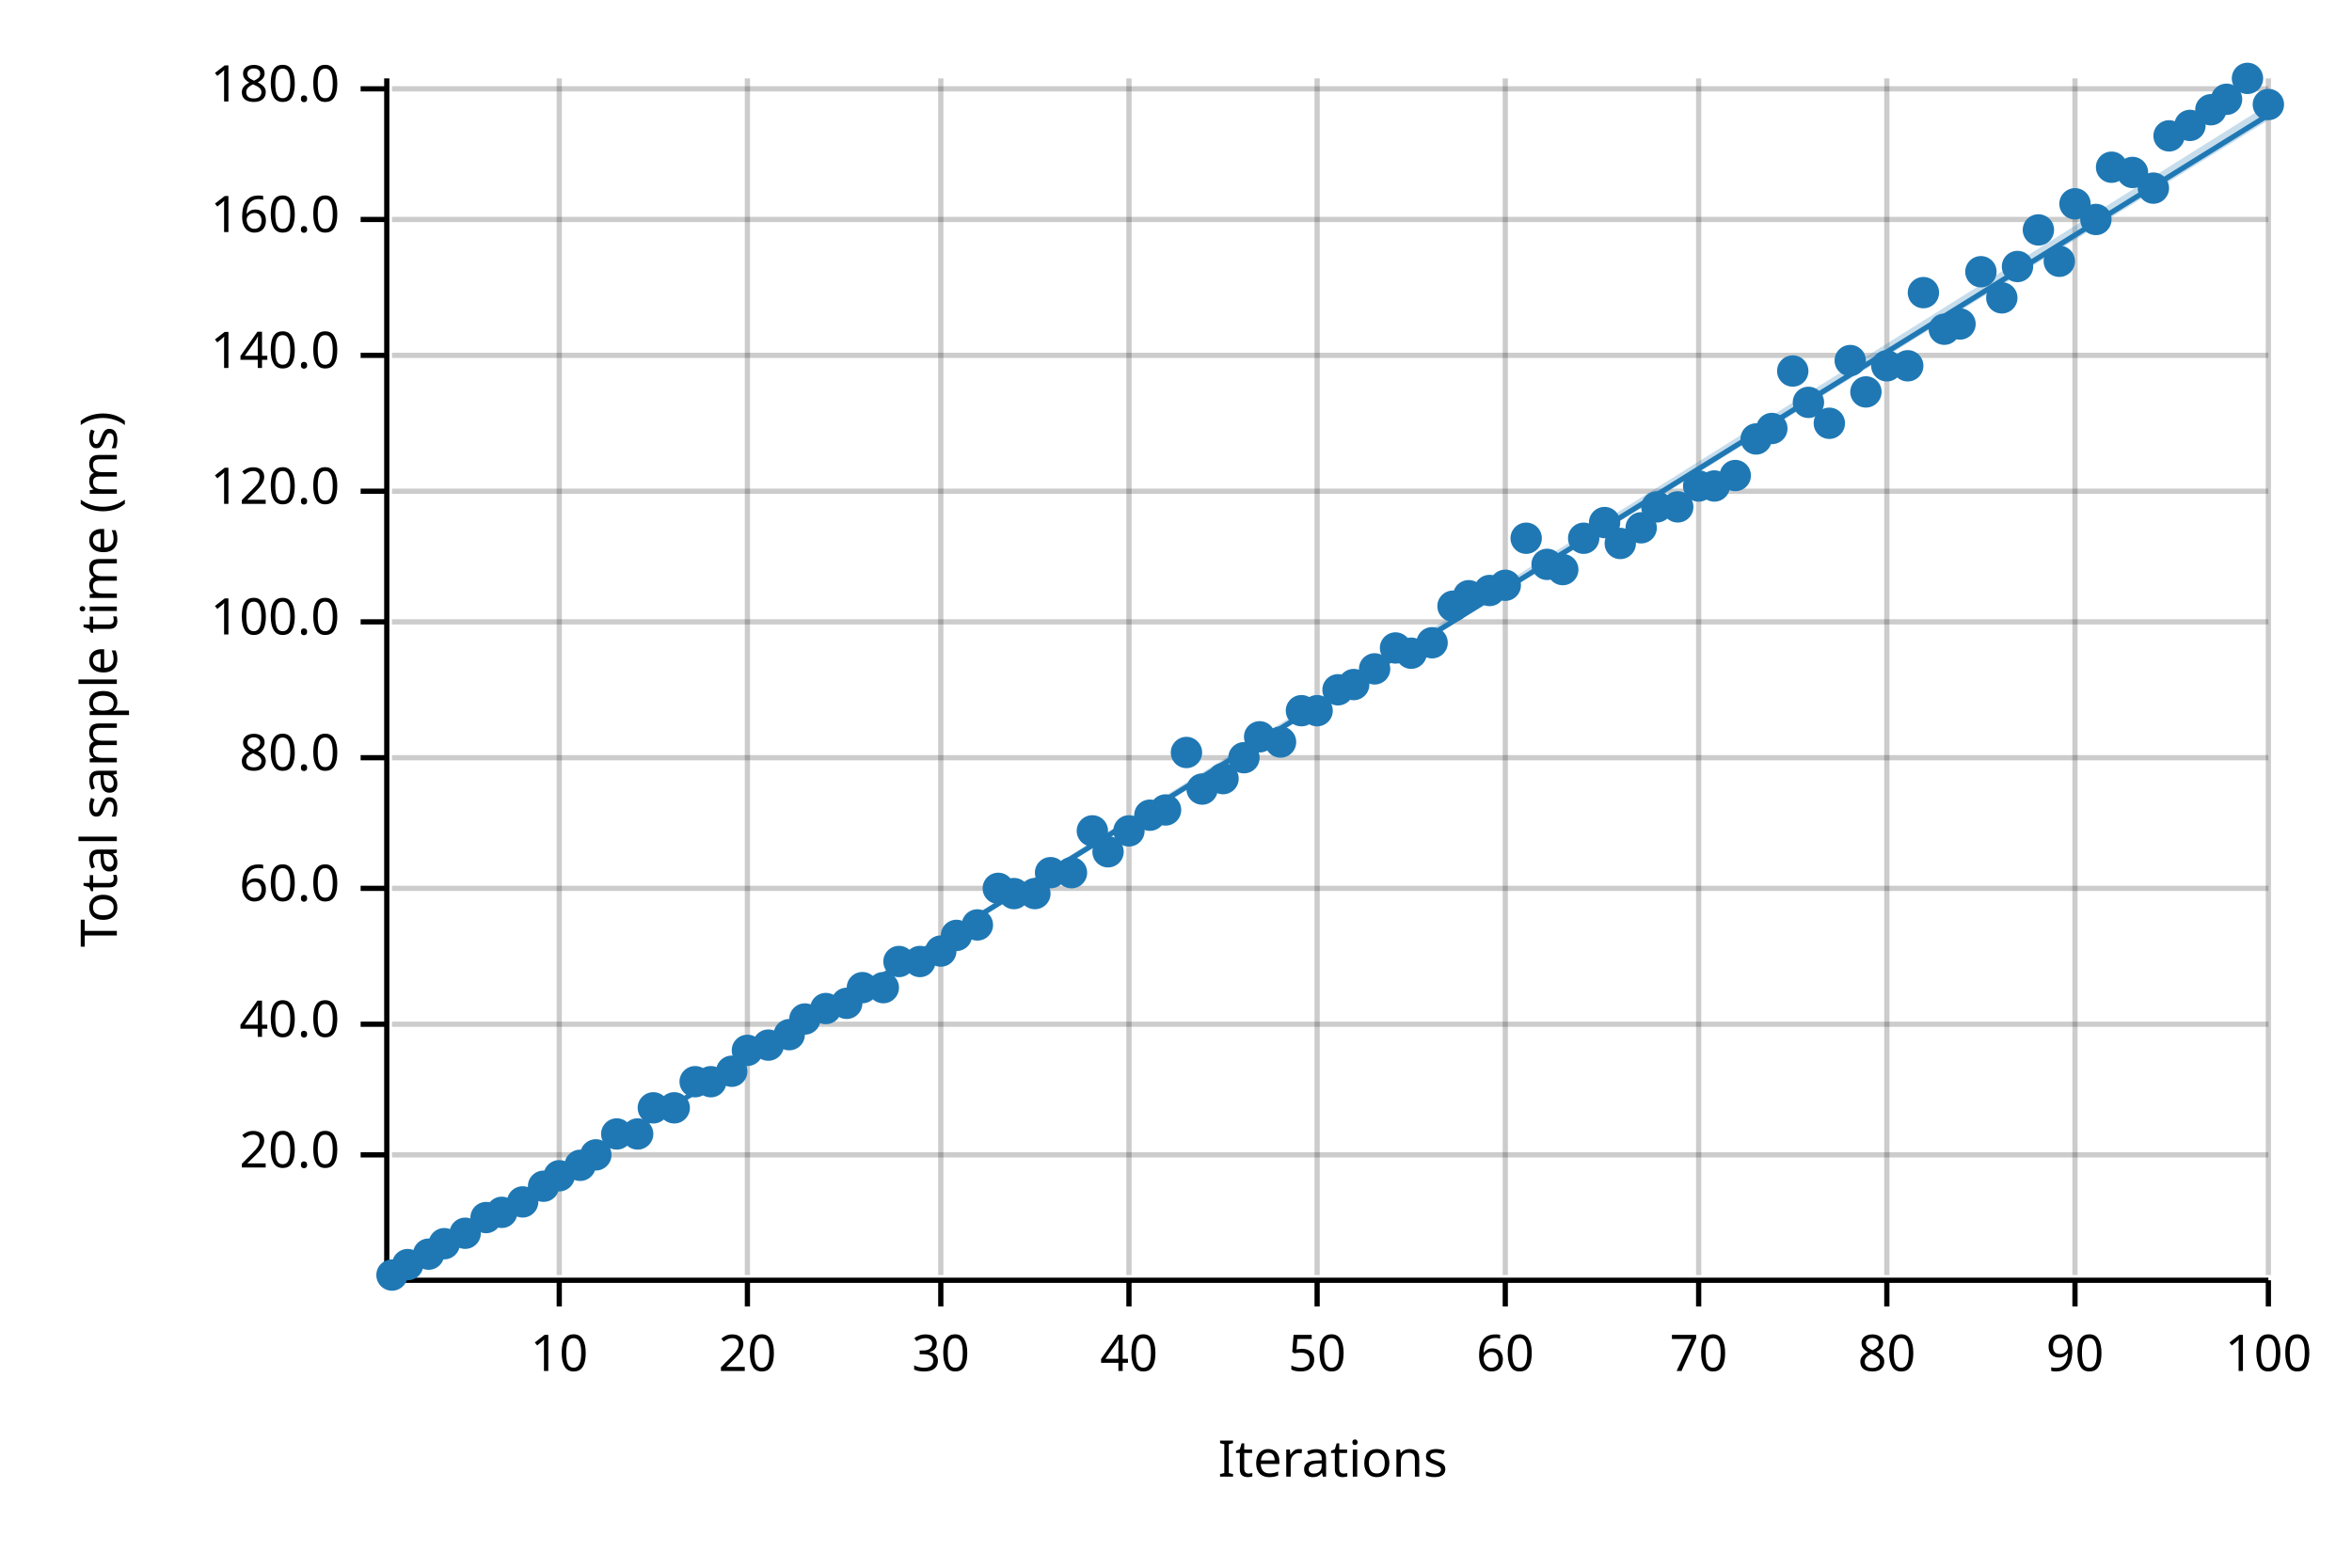
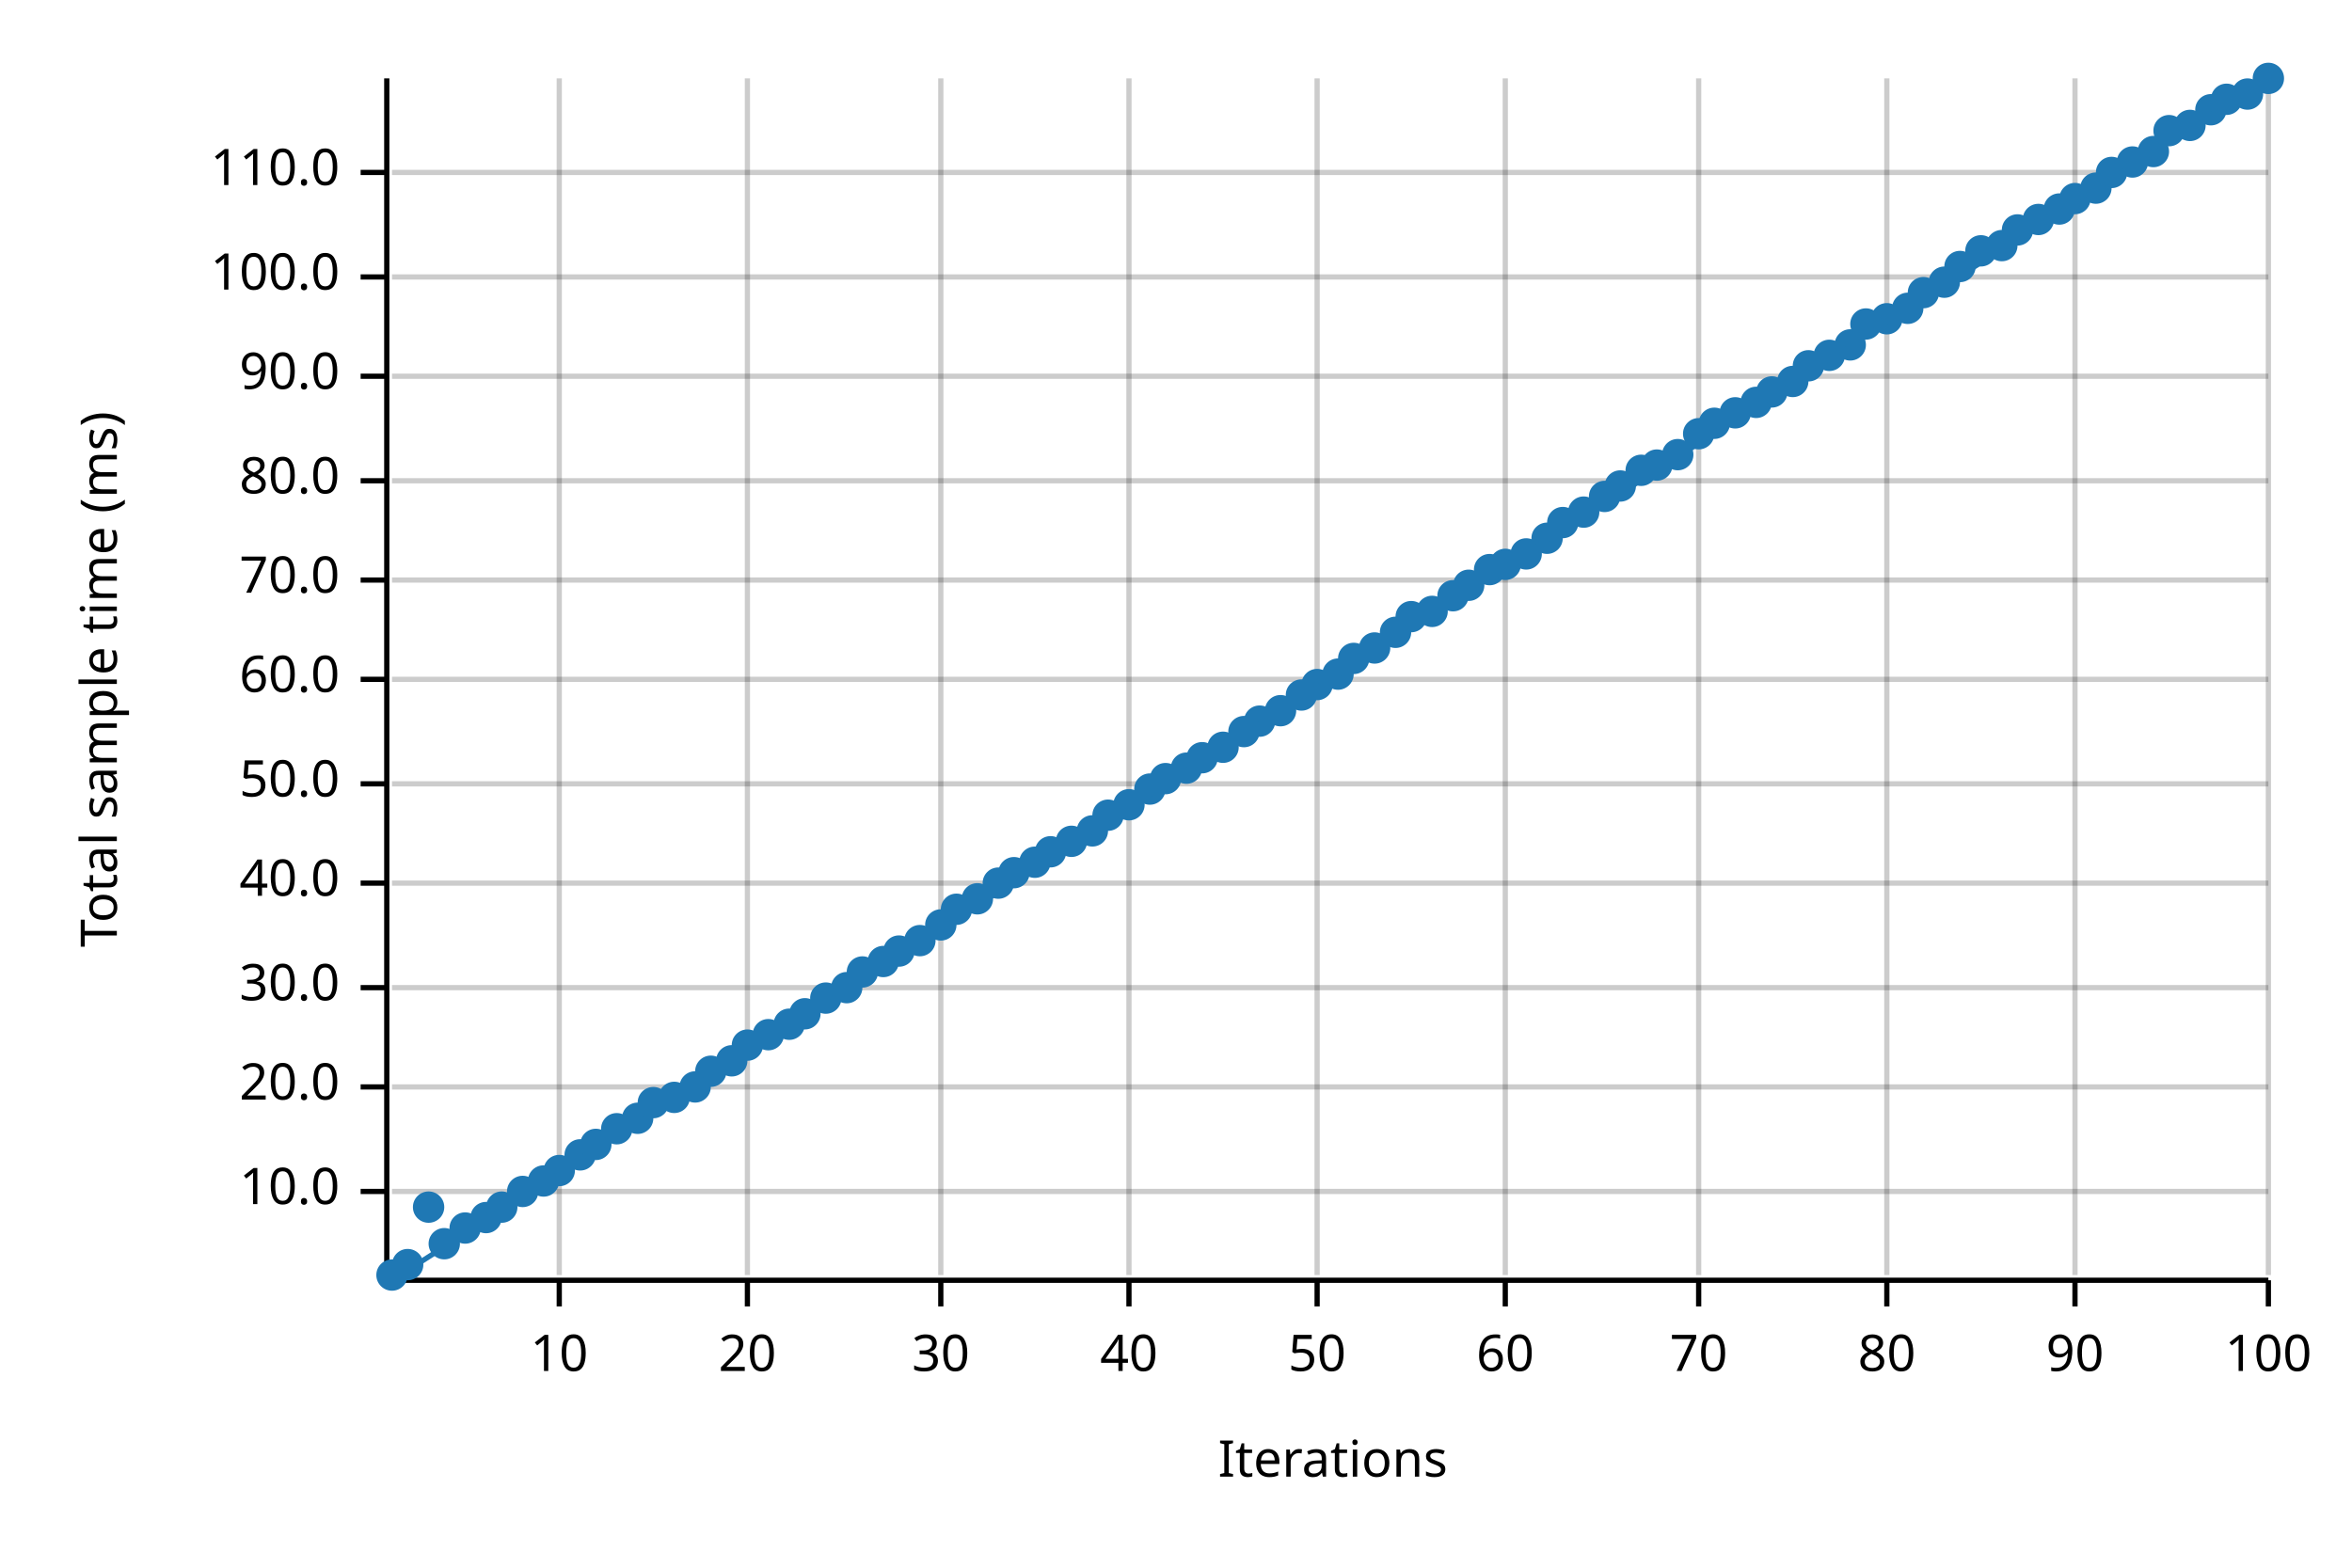
<svg xmlns="http://www.w3.org/2000/svg" width="450" height="300" viewBox="0 0 450 300">
  <text x="15" y="130" dy="0.76em" text-anchor="middle" font-family="sans-serif" font-size="9.677" opacity="1" fill="#000000" transform="rotate(270, 15, 130)">
Total sample time (ms)
</text>
  <text x="255" y="285" dy="-0.5ex" text-anchor="middle" font-family="sans-serif" font-size="9.677" opacity="1" fill="#000000">
Iterations
</text>
  <line opacity="0.2" stroke="#000000" stroke-width="1" x1="107" y1="244" x2="107" y2="15" />
  <line opacity="0.2" stroke="#000000" stroke-width="1" x1="143" y1="244" x2="143" y2="15" />
  <line opacity="0.2" stroke="#000000" stroke-width="1" x1="180" y1="244" x2="180" y2="15" />
  <line opacity="0.2" stroke="#000000" stroke-width="1" x1="216" y1="244" x2="216" y2="15" />
  <line opacity="0.2" stroke="#000000" stroke-width="1" x1="252" y1="244" x2="252" y2="15" />
  <line opacity="0.2" stroke="#000000" stroke-width="1" x1="288" y1="244" x2="288" y2="15" />
  <line opacity="0.2" stroke="#000000" stroke-width="1" x1="325" y1="244" x2="325" y2="15" />
  <line opacity="0.2" stroke="#000000" stroke-width="1" x1="361" y1="244" x2="361" y2="15" />
  <line opacity="0.2" stroke="#000000" stroke-width="1" x1="397" y1="244" x2="397" y2="15" />
  <line opacity="0.2" stroke="#000000" stroke-width="1" x1="434" y1="244" x2="434" y2="15" />
-   <line opacity="0.2" stroke="#000000" stroke-width="1" x1="75" y1="221" x2="434" y2="221" />
-   <line opacity="0.2" stroke="#000000" stroke-width="1" x1="75" y1="196" x2="434" y2="196" />
-   <line opacity="0.2" stroke="#000000" stroke-width="1" x1="75" y1="170" x2="434" y2="170" />
-   <line opacity="0.2" stroke="#000000" stroke-width="1" x1="75" y1="145" x2="434" y2="145" />
-   <line opacity="0.2" stroke="#000000" stroke-width="1" x1="75" y1="119" x2="434" y2="119" />
-   <line opacity="0.2" stroke="#000000" stroke-width="1" x1="75" y1="94" x2="434" y2="94" />
-   <line opacity="0.2" stroke="#000000" stroke-width="1" x1="75" y1="68" x2="434" y2="68" />
-   <line opacity="0.2" stroke="#000000" stroke-width="1" x1="75" y1="42" x2="434" y2="42" />
-   <line opacity="0.2" stroke="#000000" stroke-width="1" x1="75" y1="17" x2="434" y2="17" />
+   <line opacity="0.2" stroke="#000000" stroke-width="1" x1="75" y1="228" x2="434" y2="228" />
+   <line opacity="0.2" stroke="#000000" stroke-width="1" x1="75" y1="208" x2="434" y2="208" />
+   <line opacity="0.2" stroke="#000000" stroke-width="1" x1="75" y1="189" x2="434" y2="189" />
+   <line opacity="0.2" stroke="#000000" stroke-width="1" x1="75" y1="169" x2="434" y2="169" />
+   <line opacity="0.2" stroke="#000000" stroke-width="1" x1="75" y1="150" x2="434" y2="150" />
+   <line opacity="0.2" stroke="#000000" stroke-width="1" x1="75" y1="130" x2="434" y2="130" />
+   <line opacity="0.2" stroke="#000000" stroke-width="1" x1="75" y1="111" x2="434" y2="111" />
+   <line opacity="0.2" stroke="#000000" stroke-width="1" x1="75" y1="92" x2="434" y2="92" />
+   <line opacity="0.2" stroke="#000000" stroke-width="1" x1="75" y1="72" x2="434" y2="72" />
+   <line opacity="0.2" stroke="#000000" stroke-width="1" x1="75" y1="53" x2="434" y2="53" />
+   <line opacity="0.2" stroke="#000000" stroke-width="1" x1="75" y1="33" x2="434" y2="33" />
  <polyline fill="none" opacity="1" stroke="#000000" stroke-width="1" points="74,15 74,244 " />
-   <text x="65" y="221" dy="0.5ex" text-anchor="end" font-family="sans-serif" font-size="9.677" opacity="1" fill="#000000">
+   <text x="65" y="228" dy="0.5ex" text-anchor="end" font-family="sans-serif" font-size="9.677" opacity="1" fill="#000000">
+ 10.0
+ </text>
+   <polyline fill="none" opacity="1" stroke="#000000" stroke-width="1" points="69,228 74,228 " />
+   <text x="65" y="208" dy="0.5ex" text-anchor="end" font-family="sans-serif" font-size="9.677" opacity="1" fill="#000000">
20.0
</text>
-   <polyline fill="none" opacity="1" stroke="#000000" stroke-width="1" points="69,221 74,221 " />
-   <text x="65" y="196" dy="0.5ex" text-anchor="end" font-family="sans-serif" font-size="9.677" opacity="1" fill="#000000">
+   <polyline fill="none" opacity="1" stroke="#000000" stroke-width="1" points="69,208 74,208 " />
+   <text x="65" y="189" dy="0.5ex" text-anchor="end" font-family="sans-serif" font-size="9.677" opacity="1" fill="#000000">
+ 30.0
+ </text>
+   <polyline fill="none" opacity="1" stroke="#000000" stroke-width="1" points="69,189 74,189 " />
+   <text x="65" y="169" dy="0.5ex" text-anchor="end" font-family="sans-serif" font-size="9.677" opacity="1" fill="#000000">
40.0
</text>
-   <polyline fill="none" opacity="1" stroke="#000000" stroke-width="1" points="69,196 74,196 " />
-   <text x="65" y="170" dy="0.5ex" text-anchor="end" font-family="sans-serif" font-size="9.677" opacity="1" fill="#000000">
+   <polyline fill="none" opacity="1" stroke="#000000" stroke-width="1" points="69,169 74,169 " />
+   <text x="65" y="150" dy="0.5ex" text-anchor="end" font-family="sans-serif" font-size="9.677" opacity="1" fill="#000000">
+ 50.0
+ </text>
+   <polyline fill="none" opacity="1" stroke="#000000" stroke-width="1" points="69,150 74,150 " />
+   <text x="65" y="130" dy="0.5ex" text-anchor="end" font-family="sans-serif" font-size="9.677" opacity="1" fill="#000000">
60.0
</text>
-   <polyline fill="none" opacity="1" stroke="#000000" stroke-width="1" points="69,170 74,170 " />
-   <text x="65" y="145" dy="0.5ex" text-anchor="end" font-family="sans-serif" font-size="9.677" opacity="1" fill="#000000">
+   <polyline fill="none" opacity="1" stroke="#000000" stroke-width="1" points="69,130 74,130 " />
+   <text x="65" y="111" dy="0.5ex" text-anchor="end" font-family="sans-serif" font-size="9.677" opacity="1" fill="#000000">
+ 70.0
+ </text>
+   <polyline fill="none" opacity="1" stroke="#000000" stroke-width="1" points="69,111 74,111 " />
+   <text x="65" y="92" dy="0.5ex" text-anchor="end" font-family="sans-serif" font-size="9.677" opacity="1" fill="#000000">
80.0
</text>
-   <polyline fill="none" opacity="1" stroke="#000000" stroke-width="1" points="69,145 74,145 " />
-   <text x="65" y="119" dy="0.5ex" text-anchor="end" font-family="sans-serif" font-size="9.677" opacity="1" fill="#000000">
+   <polyline fill="none" opacity="1" stroke="#000000" stroke-width="1" points="69,92 74,92 " />
+   <text x="65" y="72" dy="0.5ex" text-anchor="end" font-family="sans-serif" font-size="9.677" opacity="1" fill="#000000">
+ 90.0
+ </text>
+   <polyline fill="none" opacity="1" stroke="#000000" stroke-width="1" points="69,72 74,72 " />
+   <text x="65" y="53" dy="0.5ex" text-anchor="end" font-family="sans-serif" font-size="9.677" opacity="1" fill="#000000">
100.0
</text>
-   <polyline fill="none" opacity="1" stroke="#000000" stroke-width="1" points="69,119 74,119 " />
-   <text x="65" y="94" dy="0.5ex" text-anchor="end" font-family="sans-serif" font-size="9.677" opacity="1" fill="#000000">
- 120.0
- </text>
-   <polyline fill="none" opacity="1" stroke="#000000" stroke-width="1" points="69,94 74,94 " />
-   <text x="65" y="68" dy="0.5ex" text-anchor="end" font-family="sans-serif" font-size="9.677" opacity="1" fill="#000000">
- 140.0
- </text>
-   <polyline fill="none" opacity="1" stroke="#000000" stroke-width="1" points="69,68 74,68 " />
-   <text x="65" y="42" dy="0.5ex" text-anchor="end" font-family="sans-serif" font-size="9.677" opacity="1" fill="#000000">
- 160.0
- </text>
-   <polyline fill="none" opacity="1" stroke="#000000" stroke-width="1" points="69,42 74,42 " />
-   <text x="65" y="17" dy="0.5ex" text-anchor="end" font-family="sans-serif" font-size="9.677" opacity="1" fill="#000000">
- 180.0
- </text>
-   <polyline fill="none" opacity="1" stroke="#000000" stroke-width="1" points="69,17 74,17 " />
+   <polyline fill="none" opacity="1" stroke="#000000" stroke-width="1" points="69,53 74,53 " />
+   <text x="65" y="33" dy="0.5ex" text-anchor="end" font-family="sans-serif" font-size="9.677" opacity="1" fill="#000000">
+ 110.0
+ </text>
+   <polyline fill="none" opacity="1" stroke="#000000" stroke-width="1" points="69,33 74,33 " />
  <polyline fill="none" opacity="1" stroke="#000000" stroke-width="1" points="75,245 434,245 " />
  <text x="107" y="255" dy="0.76em" text-anchor="middle" font-family="sans-serif" font-size="9.677" opacity="1" fill="#000000">
10
</text>
  <polyline fill="none" opacity="1" stroke="#000000" stroke-width="1" points="107,245 107,250 " />
  <text x="143" y="255" dy="0.76em" text-anchor="middle" font-family="sans-serif" font-size="9.677" opacity="1" fill="#000000">
20
</text>
  <polyline fill="none" opacity="1" stroke="#000000" stroke-width="1" points="143,245 143,250 " />
  <text x="180" y="255" dy="0.76em" text-anchor="middle" font-family="sans-serif" font-size="9.677" opacity="1" fill="#000000">
30
</text>
  <polyline fill="none" opacity="1" stroke="#000000" stroke-width="1" points="180,245 180,250 " />
  <text x="216" y="255" dy="0.76em" text-anchor="middle" font-family="sans-serif" font-size="9.677" opacity="1" fill="#000000">
40
</text>
  <polyline fill="none" opacity="1" stroke="#000000" stroke-width="1" points="216,245 216,250 " />
  <text x="252" y="255" dy="0.76em" text-anchor="middle" font-family="sans-serif" font-size="9.677" opacity="1" fill="#000000">
50
</text>
  <polyline fill="none" opacity="1" stroke="#000000" stroke-width="1" points="252,245 252,250 " />
  <text x="288" y="255" dy="0.76em" text-anchor="middle" font-family="sans-serif" font-size="9.677" opacity="1" fill="#000000">
60
</text>
  <polyline fill="none" opacity="1" stroke="#000000" stroke-width="1" points="288,245 288,250 " />
  <text x="325" y="255" dy="0.76em" text-anchor="middle" font-family="sans-serif" font-size="9.677" opacity="1" fill="#000000">
70
</text>
  <polyline fill="none" opacity="1" stroke="#000000" stroke-width="1" points="325,245 325,250 " />
  <text x="361" y="255" dy="0.76em" text-anchor="middle" font-family="sans-serif" font-size="9.677" opacity="1" fill="#000000">
80
</text>
  <polyline fill="none" opacity="1" stroke="#000000" stroke-width="1" points="361,245 361,250 " />
  <text x="397" y="255" dy="0.76em" text-anchor="middle" font-family="sans-serif" font-size="9.677" opacity="1" fill="#000000">
90
</text>
  <polyline fill="none" opacity="1" stroke="#000000" stroke-width="1" points="397,245 397,250 " />
  <text x="434" y="255" dy="0.76em" text-anchor="middle" font-family="sans-serif" font-size="9.677" opacity="1" fill="#000000">
100
</text>
  <polyline fill="none" opacity="1" stroke="#000000" stroke-width="1" points="434,245 434,250 " />
  <circle cx="75" cy="244" r="3" opacity="1" fill="#1F78B4" stroke="none" stroke-width="1" />
  <circle cx="78" cy="242" r="3" opacity="1" fill="#1F78B4" stroke="none" stroke-width="1" />
-   <circle cx="82" cy="240" r="3" opacity="1" fill="#1F78B4" stroke="none" stroke-width="1" />
+   <circle cx="82" cy="231" r="3" opacity="1" fill="#1F78B4" stroke="none" stroke-width="1" />
  <circle cx="85" cy="238" r="3" opacity="1" fill="#1F78B4" stroke="none" stroke-width="1" />
-   <circle cx="89" cy="236" r="3" opacity="1" fill="#1F78B4" stroke="none" stroke-width="1" />
+   <circle cx="89" cy="235" r="3" opacity="1" fill="#1F78B4" stroke="none" stroke-width="1" />
  <circle cx="93" cy="233" r="3" opacity="1" fill="#1F78B4" stroke="none" stroke-width="1" />
-   <circle cx="96" cy="232" r="3" opacity="1" fill="#1F78B4" stroke="none" stroke-width="1" />
-   <circle cx="100" cy="230" r="3" opacity="1" fill="#1F78B4" stroke="none" stroke-width="1" />
-   <circle cx="104" cy="227" r="3" opacity="1" fill="#1F78B4" stroke="none" stroke-width="1" />
-   <circle cx="107" cy="225" r="3" opacity="1" fill="#1F78B4" stroke="none" stroke-width="1" />
-   <circle cx="111" cy="223" r="3" opacity="1" fill="#1F78B4" stroke="none" stroke-width="1" />
-   <circle cx="114" cy="221" r="3" opacity="1" fill="#1F78B4" stroke="none" stroke-width="1" />
-   <circle cx="118" cy="217" r="3" opacity="1" fill="#1F78B4" stroke="none" stroke-width="1" />
-   <circle cx="122" cy="217" r="3" opacity="1" fill="#1F78B4" stroke="none" stroke-width="1" />
-   <circle cx="125" cy="212" r="3" opacity="1" fill="#1F78B4" stroke="none" stroke-width="1" />
-   <circle cx="129" cy="212" r="3" opacity="1" fill="#1F78B4" stroke="none" stroke-width="1" />
-   <circle cx="133" cy="207" r="3" opacity="1" fill="#1F78B4" stroke="none" stroke-width="1" />
-   <circle cx="136" cy="207" r="3" opacity="1" fill="#1F78B4" stroke="none" stroke-width="1" />
-   <circle cx="140" cy="205" r="3" opacity="1" fill="#1F78B4" stroke="none" stroke-width="1" />
-   <circle cx="143" cy="201" r="3" opacity="1" fill="#1F78B4" stroke="none" stroke-width="1" />
-   <circle cx="147" cy="200" r="3" opacity="1" fill="#1F78B4" stroke="none" stroke-width="1" />
-   <circle cx="151" cy="198" r="3" opacity="1" fill="#1F78B4" stroke="none" stroke-width="1" />
-   <circle cx="154" cy="195" r="3" opacity="1" fill="#1F78B4" stroke="none" stroke-width="1" />
-   <circle cx="158" cy="193" r="3" opacity="1" fill="#1F78B4" stroke="none" stroke-width="1" />
-   <circle cx="162" cy="192" r="3" opacity="1" fill="#1F78B4" stroke="none" stroke-width="1" />
-   <circle cx="165" cy="189" r="3" opacity="1" fill="#1F78B4" stroke="none" stroke-width="1" />
-   <circle cx="169" cy="189" r="3" opacity="1" fill="#1F78B4" stroke="none" stroke-width="1" />
-   <circle cx="172" cy="184" r="3" opacity="1" fill="#1F78B4" stroke="none" stroke-width="1" />
-   <circle cx="176" cy="184" r="3" opacity="1" fill="#1F78B4" stroke="none" stroke-width="1" />
-   <circle cx="180" cy="182" r="3" opacity="1" fill="#1F78B4" stroke="none" stroke-width="1" />
-   <circle cx="183" cy="179" r="3" opacity="1" fill="#1F78B4" stroke="none" stroke-width="1" />
-   <circle cx="187" cy="177" r="3" opacity="1" fill="#1F78B4" stroke="none" stroke-width="1" />
-   <circle cx="191" cy="170" r="3" opacity="1" fill="#1F78B4" stroke="none" stroke-width="1" />
-   <circle cx="194" cy="171" r="3" opacity="1" fill="#1F78B4" stroke="none" stroke-width="1" />
-   <circle cx="198" cy="171" r="3" opacity="1" fill="#1F78B4" stroke="none" stroke-width="1" />
-   <circle cx="201" cy="167" r="3" opacity="1" fill="#1F78B4" stroke="none" stroke-width="1" />
-   <circle cx="205" cy="167" r="3" opacity="1" fill="#1F78B4" stroke="none" stroke-width="1" />
+   <circle cx="96" cy="231" r="3" opacity="1" fill="#1F78B4" stroke="none" stroke-width="1" />
+   <circle cx="100" cy="228" r="3" opacity="1" fill="#1F78B4" stroke="none" stroke-width="1" />
+   <circle cx="104" cy="226" r="3" opacity="1" fill="#1F78B4" stroke="none" stroke-width="1" />
+   <circle cx="107" cy="224" r="3" opacity="1" fill="#1F78B4" stroke="none" stroke-width="1" />
+   <circle cx="111" cy="221" r="3" opacity="1" fill="#1F78B4" stroke="none" stroke-width="1" />
+   <circle cx="114" cy="219" r="3" opacity="1" fill="#1F78B4" stroke="none" stroke-width="1" />
+   <circle cx="118" cy="216" r="3" opacity="1" fill="#1F78B4" stroke="none" stroke-width="1" />
+   <circle cx="122" cy="214" r="3" opacity="1" fill="#1F78B4" stroke="none" stroke-width="1" />
+   <circle cx="125" cy="211" r="3" opacity="1" fill="#1F78B4" stroke="none" stroke-width="1" />
+   <circle cx="129" cy="210" r="3" opacity="1" fill="#1F78B4" stroke="none" stroke-width="1" />
+   <circle cx="133" cy="208" r="3" opacity="1" fill="#1F78B4" stroke="none" stroke-width="1" />
+   <circle cx="136" cy="205" r="3" opacity="1" fill="#1F78B4" stroke="none" stroke-width="1" />
+   <circle cx="140" cy="203" r="3" opacity="1" fill="#1F78B4" stroke="none" stroke-width="1" />
+   <circle cx="143" cy="200" r="3" opacity="1" fill="#1F78B4" stroke="none" stroke-width="1" />
+   <circle cx="147" cy="198" r="3" opacity="1" fill="#1F78B4" stroke="none" stroke-width="1" />
+   <circle cx="151" cy="196" r="3" opacity="1" fill="#1F78B4" stroke="none" stroke-width="1" />
+   <circle cx="154" cy="194" r="3" opacity="1" fill="#1F78B4" stroke="none" stroke-width="1" />
+   <circle cx="158" cy="191" r="3" opacity="1" fill="#1F78B4" stroke="none" stroke-width="1" />
+   <circle cx="162" cy="189" r="3" opacity="1" fill="#1F78B4" stroke="none" stroke-width="1" />
+   <circle cx="165" cy="186" r="3" opacity="1" fill="#1F78B4" stroke="none" stroke-width="1" />
+   <circle cx="169" cy="184" r="3" opacity="1" fill="#1F78B4" stroke="none" stroke-width="1" />
+   <circle cx="172" cy="182" r="3" opacity="1" fill="#1F78B4" stroke="none" stroke-width="1" />
+   <circle cx="176" cy="180" r="3" opacity="1" fill="#1F78B4" stroke="none" stroke-width="1" />
+   <circle cx="180" cy="177" r="3" opacity="1" fill="#1F78B4" stroke="none" stroke-width="1" />
+   <circle cx="183" cy="174" r="3" opacity="1" fill="#1F78B4" stroke="none" stroke-width="1" />
+   <circle cx="187" cy="172" r="3" opacity="1" fill="#1F78B4" stroke="none" stroke-width="1" />
+   <circle cx="191" cy="169" r="3" opacity="1" fill="#1F78B4" stroke="none" stroke-width="1" />
+   <circle cx="194" cy="167" r="3" opacity="1" fill="#1F78B4" stroke="none" stroke-width="1" />
+   <circle cx="198" cy="165" r="3" opacity="1" fill="#1F78B4" stroke="none" stroke-width="1" />
+   <circle cx="201" cy="163" r="3" opacity="1" fill="#1F78B4" stroke="none" stroke-width="1" />
+   <circle cx="205" cy="161" r="3" opacity="1" fill="#1F78B4" stroke="none" stroke-width="1" />
  <circle cx="209" cy="159" r="3" opacity="1" fill="#1F78B4" stroke="none" stroke-width="1" />
-   <circle cx="212" cy="163" r="3" opacity="1" fill="#1F78B4" stroke="none" stroke-width="1" />
-   <circle cx="216" cy="159" r="3" opacity="1" fill="#1F78B4" stroke="none" stroke-width="1" />
-   <circle cx="220" cy="156" r="3" opacity="1" fill="#1F78B4" stroke="none" stroke-width="1" />
-   <circle cx="223" cy="155" r="3" opacity="1" fill="#1F78B4" stroke="none" stroke-width="1" />
-   <circle cx="227" cy="144" r="3" opacity="1" fill="#1F78B4" stroke="none" stroke-width="1" />
-   <circle cx="230" cy="151" r="3" opacity="1" fill="#1F78B4" stroke="none" stroke-width="1" />
-   <circle cx="234" cy="149" r="3" opacity="1" fill="#1F78B4" stroke="none" stroke-width="1" />
-   <circle cx="238" cy="145" r="3" opacity="1" fill="#1F78B4" stroke="none" stroke-width="1" />
-   <circle cx="241" cy="141" r="3" opacity="1" fill="#1F78B4" stroke="none" stroke-width="1" />
-   <circle cx="245" cy="142" r="3" opacity="1" fill="#1F78B4" stroke="none" stroke-width="1" />
-   <circle cx="249" cy="136" r="3" opacity="1" fill="#1F78B4" stroke="none" stroke-width="1" />
-   <circle cx="252" cy="136" r="3" opacity="1" fill="#1F78B4" stroke="none" stroke-width="1" />
-   <circle cx="256" cy="132" r="3" opacity="1" fill="#1F78B4" stroke="none" stroke-width="1" />
-   <circle cx="259" cy="131" r="3" opacity="1" fill="#1F78B4" stroke="none" stroke-width="1" />
-   <circle cx="263" cy="128" r="3" opacity="1" fill="#1F78B4" stroke="none" stroke-width="1" />
-   <circle cx="267" cy="124" r="3" opacity="1" fill="#1F78B4" stroke="none" stroke-width="1" />
-   <circle cx="270" cy="125" r="3" opacity="1" fill="#1F78B4" stroke="none" stroke-width="1" />
-   <circle cx="274" cy="123" r="3" opacity="1" fill="#1F78B4" stroke="none" stroke-width="1" />
-   <circle cx="278" cy="116" r="3" opacity="1" fill="#1F78B4" stroke="none" stroke-width="1" />
-   <circle cx="281" cy="114" r="3" opacity="1" fill="#1F78B4" stroke="none" stroke-width="1" />
-   <circle cx="285" cy="113" r="3" opacity="1" fill="#1F78B4" stroke="none" stroke-width="1" />
-   <circle cx="288" cy="112" r="3" opacity="1" fill="#1F78B4" stroke="none" stroke-width="1" />
-   <circle cx="292" cy="103" r="3" opacity="1" fill="#1F78B4" stroke="none" stroke-width="1" />
-   <circle cx="296" cy="108" r="3" opacity="1" fill="#1F78B4" stroke="none" stroke-width="1" />
-   <circle cx="299" cy="109" r="3" opacity="1" fill="#1F78B4" stroke="none" stroke-width="1" />
-   <circle cx="303" cy="103" r="3" opacity="1" fill="#1F78B4" stroke="none" stroke-width="1" />
-   <circle cx="307" cy="100" r="3" opacity="1" fill="#1F78B4" stroke="none" stroke-width="1" />
-   <circle cx="310" cy="104" r="3" opacity="1" fill="#1F78B4" stroke="none" stroke-width="1" />
-   <circle cx="314" cy="101" r="3" opacity="1" fill="#1F78B4" stroke="none" stroke-width="1" />
-   <circle cx="317" cy="97" r="3" opacity="1" fill="#1F78B4" stroke="none" stroke-width="1" />
-   <circle cx="321" cy="97" r="3" opacity="1" fill="#1F78B4" stroke="none" stroke-width="1" />
-   <circle cx="325" cy="93" r="3" opacity="1" fill="#1F78B4" stroke="none" stroke-width="1" />
-   <circle cx="328" cy="93" r="3" opacity="1" fill="#1F78B4" stroke="none" stroke-width="1" />
-   <circle cx="332" cy="91" r="3" opacity="1" fill="#1F78B4" stroke="none" stroke-width="1" />
-   <circle cx="336" cy="84" r="3" opacity="1" fill="#1F78B4" stroke="none" stroke-width="1" />
-   <circle cx="339" cy="82" r="3" opacity="1" fill="#1F78B4" stroke="none" stroke-width="1" />
-   <circle cx="343" cy="71" r="3" opacity="1" fill="#1F78B4" stroke="none" stroke-width="1" />
-   <circle cx="346" cy="77" r="3" opacity="1" fill="#1F78B4" stroke="none" stroke-width="1" />
-   <circle cx="350" cy="81" r="3" opacity="1" fill="#1F78B4" stroke="none" stroke-width="1" />
-   <circle cx="354" cy="69" r="3" opacity="1" fill="#1F78B4" stroke="none" stroke-width="1" />
-   <circle cx="357" cy="75" r="3" opacity="1" fill="#1F78B4" stroke="none" stroke-width="1" />
-   <circle cx="361" cy="70" r="3" opacity="1" fill="#1F78B4" stroke="none" stroke-width="1" />
-   <circle cx="365" cy="70" r="3" opacity="1" fill="#1F78B4" stroke="none" stroke-width="1" />
+   <circle cx="212" cy="156" r="3" opacity="1" fill="#1F78B4" stroke="none" stroke-width="1" />
+   <circle cx="216" cy="154" r="3" opacity="1" fill="#1F78B4" stroke="none" stroke-width="1" />
+   <circle cx="220" cy="151" r="3" opacity="1" fill="#1F78B4" stroke="none" stroke-width="1" />
+   <circle cx="223" cy="149" r="3" opacity="1" fill="#1F78B4" stroke="none" stroke-width="1" />
+   <circle cx="227" cy="147" r="3" opacity="1" fill="#1F78B4" stroke="none" stroke-width="1" />
+   <circle cx="230" cy="145" r="3" opacity="1" fill="#1F78B4" stroke="none" stroke-width="1" />
+   <circle cx="234" cy="143" r="3" opacity="1" fill="#1F78B4" stroke="none" stroke-width="1" />
+   <circle cx="238" cy="140" r="3" opacity="1" fill="#1F78B4" stroke="none" stroke-width="1" />
+   <circle cx="241" cy="138" r="3" opacity="1" fill="#1F78B4" stroke="none" stroke-width="1" />
+   <circle cx="245" cy="136" r="3" opacity="1" fill="#1F78B4" stroke="none" stroke-width="1" />
+   <circle cx="249" cy="133" r="3" opacity="1" fill="#1F78B4" stroke="none" stroke-width="1" />
+   <circle cx="252" cy="131" r="3" opacity="1" fill="#1F78B4" stroke="none" stroke-width="1" />
+   <circle cx="256" cy="129" r="3" opacity="1" fill="#1F78B4" stroke="none" stroke-width="1" />
+   <circle cx="259" cy="126" r="3" opacity="1" fill="#1F78B4" stroke="none" stroke-width="1" />
+   <circle cx="263" cy="124" r="3" opacity="1" fill="#1F78B4" stroke="none" stroke-width="1" />
+   <circle cx="267" cy="121" r="3" opacity="1" fill="#1F78B4" stroke="none" stroke-width="1" />
+   <circle cx="270" cy="118" r="3" opacity="1" fill="#1F78B4" stroke="none" stroke-width="1" />
+   <circle cx="274" cy="117" r="3" opacity="1" fill="#1F78B4" stroke="none" stroke-width="1" />
+   <circle cx="278" cy="114" r="3" opacity="1" fill="#1F78B4" stroke="none" stroke-width="1" />
+   <circle cx="281" cy="112" r="3" opacity="1" fill="#1F78B4" stroke="none" stroke-width="1" />
+   <circle cx="285" cy="109" r="3" opacity="1" fill="#1F78B4" stroke="none" stroke-width="1" />
+   <circle cx="288" cy="108" r="3" opacity="1" fill="#1F78B4" stroke="none" stroke-width="1" />
+   <circle cx="292" cy="106" r="3" opacity="1" fill="#1F78B4" stroke="none" stroke-width="1" />
+   <circle cx="296" cy="103" r="3" opacity="1" fill="#1F78B4" stroke="none" stroke-width="1" />
+   <circle cx="299" cy="100" r="3" opacity="1" fill="#1F78B4" stroke="none" stroke-width="1" />
+   <circle cx="303" cy="98" r="3" opacity="1" fill="#1F78B4" stroke="none" stroke-width="1" />
+   <circle cx="307" cy="95" r="3" opacity="1" fill="#1F78B4" stroke="none" stroke-width="1" />
+   <circle cx="310" cy="93" r="3" opacity="1" fill="#1F78B4" stroke="none" stroke-width="1" />
+   <circle cx="314" cy="90" r="3" opacity="1" fill="#1F78B4" stroke="none" stroke-width="1" />
+   <circle cx="317" cy="89" r="3" opacity="1" fill="#1F78B4" stroke="none" stroke-width="1" />
+   <circle cx="321" cy="87" r="3" opacity="1" fill="#1F78B4" stroke="none" stroke-width="1" />
+   <circle cx="325" cy="83" r="3" opacity="1" fill="#1F78B4" stroke="none" stroke-width="1" />
+   <circle cx="328" cy="81" r="3" opacity="1" fill="#1F78B4" stroke="none" stroke-width="1" />
+   <circle cx="332" cy="79" r="3" opacity="1" fill="#1F78B4" stroke="none" stroke-width="1" />
+   <circle cx="336" cy="77" r="3" opacity="1" fill="#1F78B4" stroke="none" stroke-width="1" />
+   <circle cx="339" cy="75" r="3" opacity="1" fill="#1F78B4" stroke="none" stroke-width="1" />
+   <circle cx="343" cy="73" r="3" opacity="1" fill="#1F78B4" stroke="none" stroke-width="1" />
+   <circle cx="346" cy="70" r="3" opacity="1" fill="#1F78B4" stroke="none" stroke-width="1" />
+   <circle cx="350" cy="68" r="3" opacity="1" fill="#1F78B4" stroke="none" stroke-width="1" />
+   <circle cx="354" cy="66" r="3" opacity="1" fill="#1F78B4" stroke="none" stroke-width="1" />
+   <circle cx="357" cy="62" r="3" opacity="1" fill="#1F78B4" stroke="none" stroke-width="1" />
+   <circle cx="361" cy="61" r="3" opacity="1" fill="#1F78B4" stroke="none" stroke-width="1" />
+   <circle cx="365" cy="59" r="3" opacity="1" fill="#1F78B4" stroke="none" stroke-width="1" />
  <circle cx="368" cy="56" r="3" opacity="1" fill="#1F78B4" stroke="none" stroke-width="1" />
-   <circle cx="372" cy="63" r="3" opacity="1" fill="#1F78B4" stroke="none" stroke-width="1" />
-   <circle cx="375" cy="62" r="3" opacity="1" fill="#1F78B4" stroke="none" stroke-width="1" />
-   <circle cx="379" cy="52" r="3" opacity="1" fill="#1F78B4" stroke="none" stroke-width="1" />
-   <circle cx="383" cy="57" r="3" opacity="1" fill="#1F78B4" stroke="none" stroke-width="1" />
-   <circle cx="386" cy="51" r="3" opacity="1" fill="#1F78B4" stroke="none" stroke-width="1" />
-   <circle cx="390" cy="44" r="3" opacity="1" fill="#1F78B4" stroke="none" stroke-width="1" />
-   <circle cx="394" cy="50" r="3" opacity="1" fill="#1F78B4" stroke="none" stroke-width="1" />
-   <circle cx="397" cy="39" r="3" opacity="1" fill="#1F78B4" stroke="none" stroke-width="1" />
-   <circle cx="401" cy="42" r="3" opacity="1" fill="#1F78B4" stroke="none" stroke-width="1" />
-   <circle cx="404" cy="32" r="3" opacity="1" fill="#1F78B4" stroke="none" stroke-width="1" />
-   <circle cx="408" cy="33" r="3" opacity="1" fill="#1F78B4" stroke="none" stroke-width="1" />
-   <circle cx="412" cy="36" r="3" opacity="1" fill="#1F78B4" stroke="none" stroke-width="1" />
-   <circle cx="415" cy="26" r="3" opacity="1" fill="#1F78B4" stroke="none" stroke-width="1" />
+   <circle cx="372" cy="54" r="3" opacity="1" fill="#1F78B4" stroke="none" stroke-width="1" />
+   <circle cx="375" cy="51" r="3" opacity="1" fill="#1F78B4" stroke="none" stroke-width="1" />
+   <circle cx="379" cy="48" r="3" opacity="1" fill="#1F78B4" stroke="none" stroke-width="1" />
+   <circle cx="383" cy="47" r="3" opacity="1" fill="#1F78B4" stroke="none" stroke-width="1" />
+   <circle cx="386" cy="44" r="3" opacity="1" fill="#1F78B4" stroke="none" stroke-width="1" />
+   <circle cx="390" cy="42" r="3" opacity="1" fill="#1F78B4" stroke="none" stroke-width="1" />
+   <circle cx="394" cy="40" r="3" opacity="1" fill="#1F78B4" stroke="none" stroke-width="1" />
+   <circle cx="397" cy="38" r="3" opacity="1" fill="#1F78B4" stroke="none" stroke-width="1" />
+   <circle cx="401" cy="36" r="3" opacity="1" fill="#1F78B4" stroke="none" stroke-width="1" />
+   <circle cx="404" cy="33" r="3" opacity="1" fill="#1F78B4" stroke="none" stroke-width="1" />
+   <circle cx="408" cy="31" r="3" opacity="1" fill="#1F78B4" stroke="none" stroke-width="1" />
+   <circle cx="412" cy="29" r="3" opacity="1" fill="#1F78B4" stroke="none" stroke-width="1" />
+   <circle cx="415" cy="25" r="3" opacity="1" fill="#1F78B4" stroke="none" stroke-width="1" />
  <circle cx="419" cy="24" r="3" opacity="1" fill="#1F78B4" stroke="none" stroke-width="1" />
  <circle cx="423" cy="21" r="3" opacity="1" fill="#1F78B4" stroke="none" stroke-width="1" />
  <circle cx="426" cy="19" r="3" opacity="1" fill="#1F78B4" stroke="none" stroke-width="1" />
-   <circle cx="430" cy="15" r="3" opacity="1" fill="#1F78B4" stroke="none" stroke-width="1" />
-   <circle cx="434" cy="20" r="3" opacity="1" fill="#1F78B4" stroke="none" stroke-width="1" />
-   <polyline fill="none" opacity="1" stroke="#1F78B4" stroke-width="1" points="75,245 434,22 " />
-   <polygon opacity="0.25" fill="#1F78B4" points="75,245 434,23 434,20 " />
+   <circle cx="430" cy="18" r="3" opacity="1" fill="#1F78B4" stroke="none" stroke-width="1" />
+   <circle cx="434" cy="15" r="3" opacity="1" fill="#1F78B4" stroke="none" stroke-width="1" />
+   <polyline fill="none" opacity="1" stroke="#1F78B4" stroke-width="1" points="75,245 434,15 " />
+   <polygon opacity="0.25" fill="#1F78B4" points="75,245 434,15 434,15 " />
</svg>
